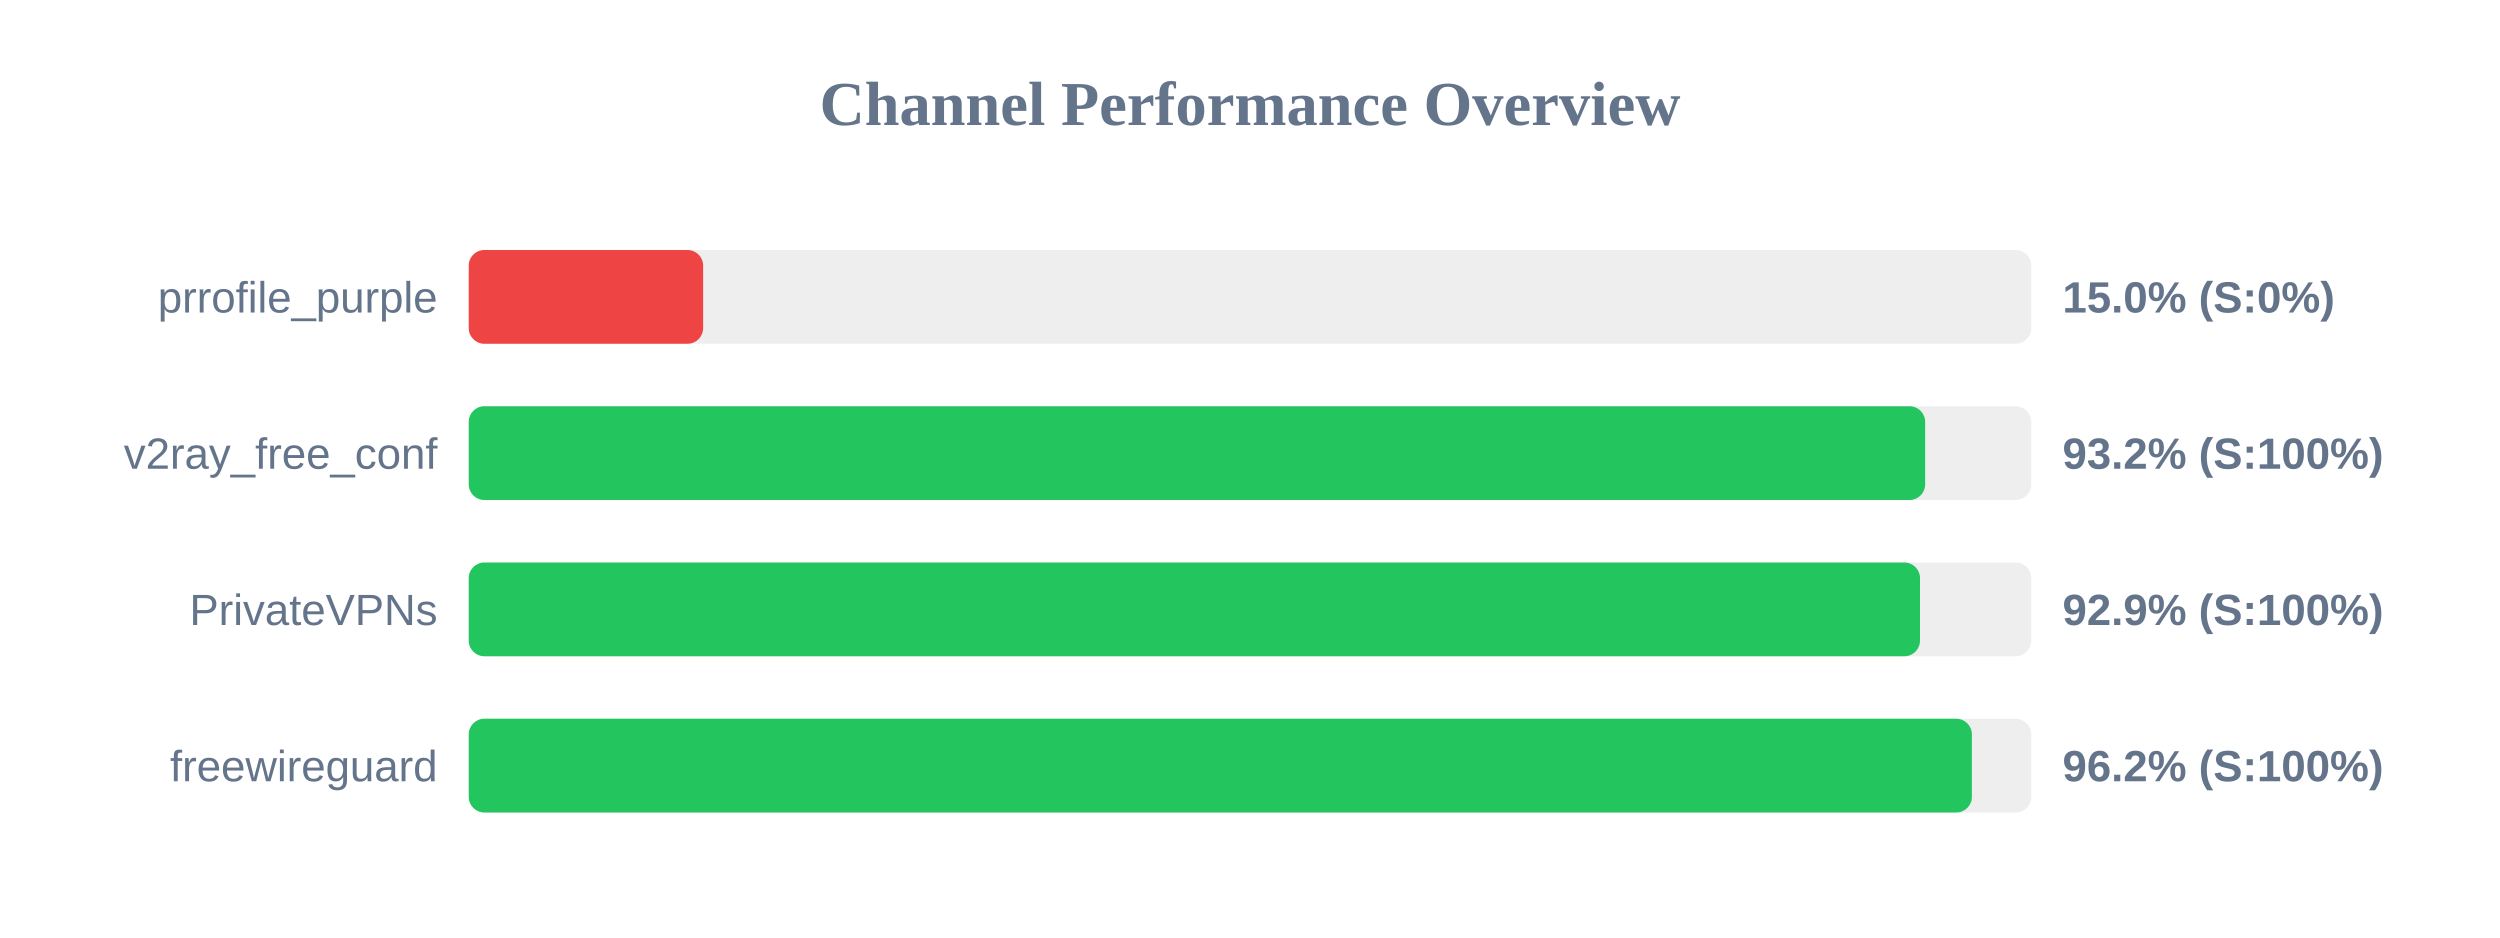
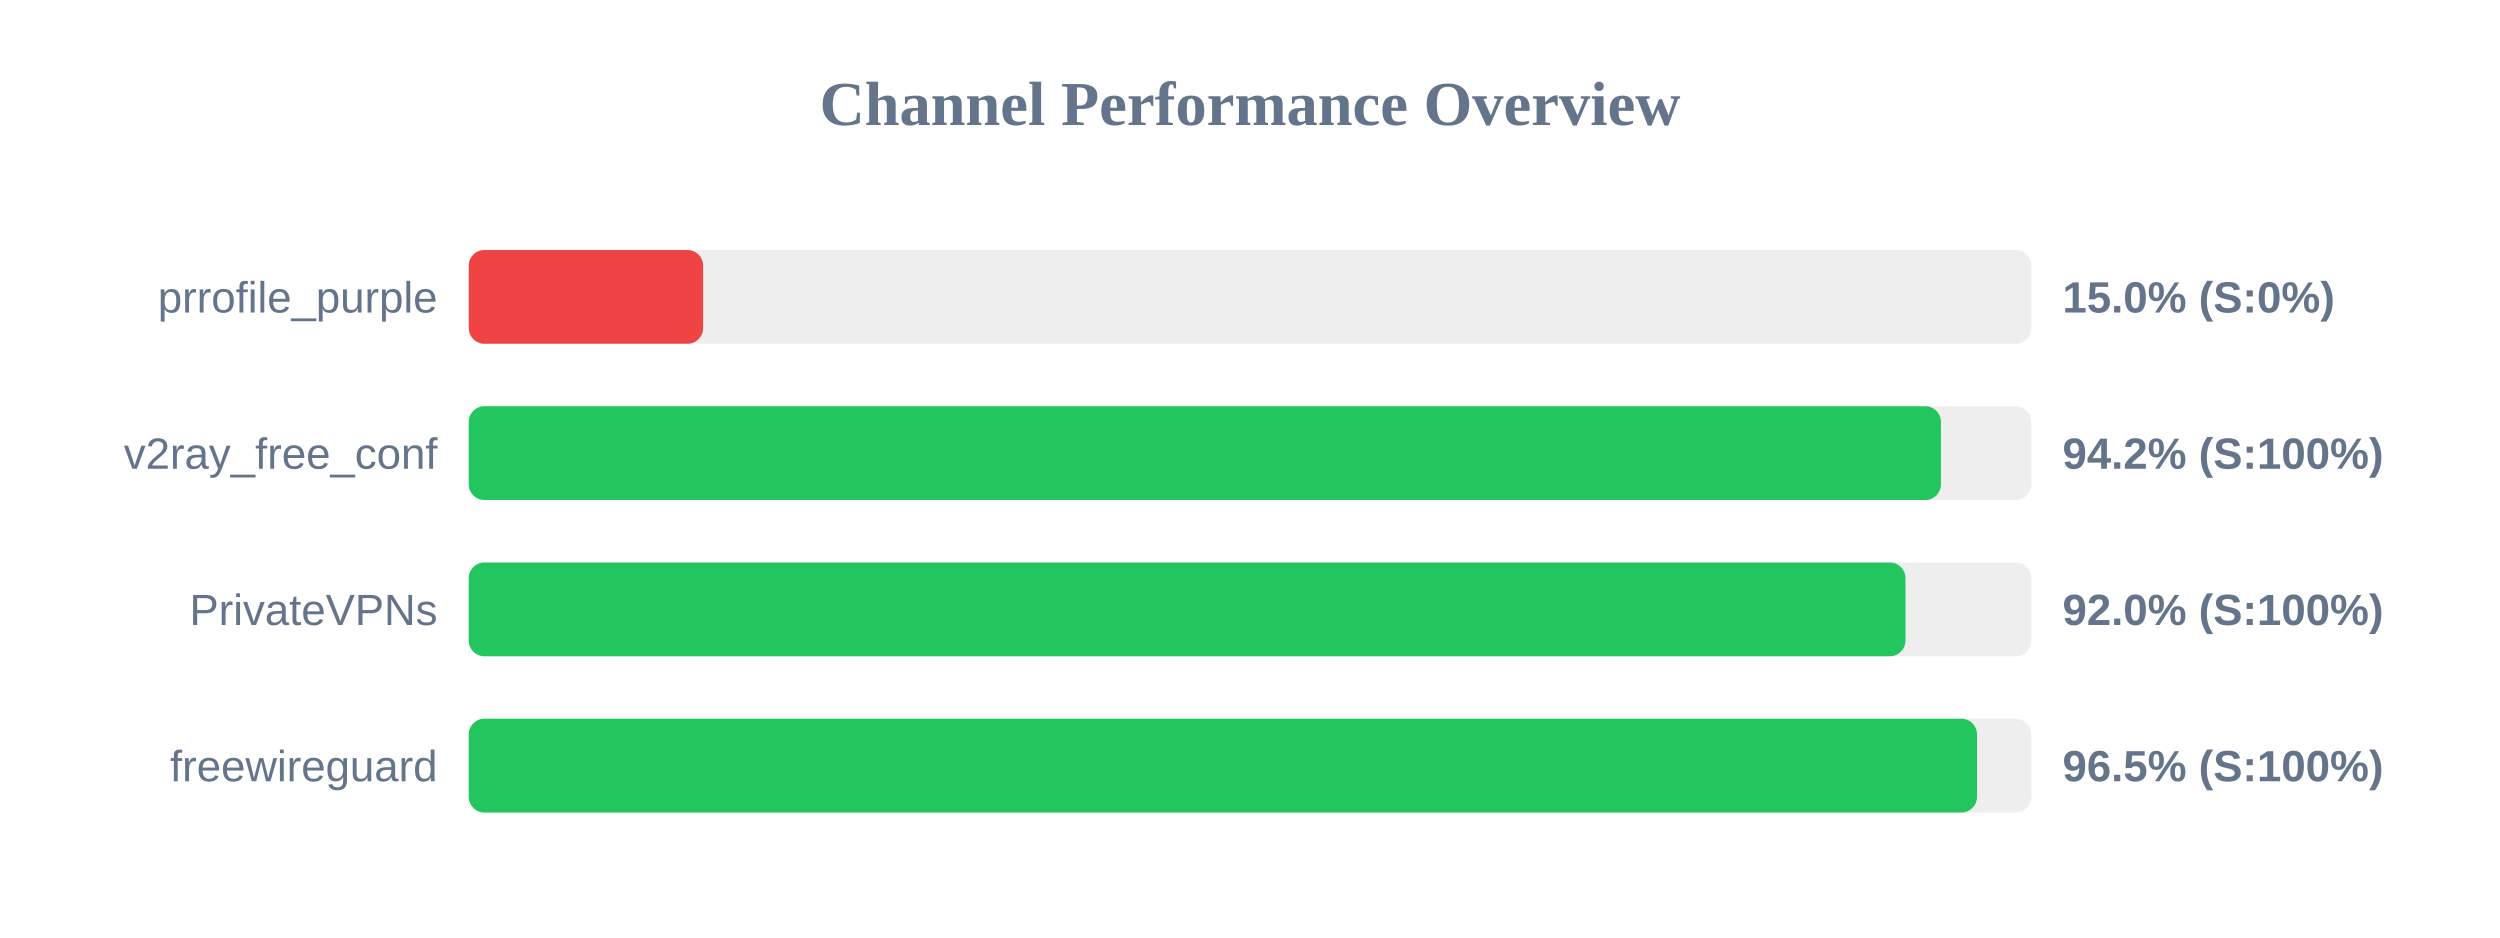
<svg xmlns="http://www.w3.org/2000/svg" width="800" height="300" version="1.1">
  <style>
        .row { font: 14px Arial; fill: #64748b; }
        .score { font: bold 14px Arial; fill: #64748b; }
    </style>
  <text x="400" y="40" text-anchor="middle" font-size="20px" font-weight="bold" fill="#64748b">Channel Performance Overview</text>
  <rect x="150" y="80" width="500" height="30" fill="#eee" rx="5" />
  <rect x="150" y="80" width="75.0" height="30" fill="#ef4444" rx="5" />
  <text x="140" y="100" text-anchor="end" class="row">prrofile_purple</text>
  <text x="660" y="100" text-anchor="start" class="score">15.0% (S:0%)</text>
  <rect x="150" y="130" width="500" height="30" fill="#eee" rx="5" />
-   <rect x="150" y="130" width="466.05" height="30" fill="#22c55e" rx="5" />
+   <rect x="150" y="130" width="471.1" height="30" fill="#22c55e" rx="5" />
  <text x="140" y="150" text-anchor="end" class="row">v2ray_free_conf</text>
-   <text x="660" y="150" text-anchor="start" class="score">93.2% (S:100%)</text>
+   <text x="660" y="150" text-anchor="start" class="score">94.2% (S:100%)</text>
  <rect x="150" y="180" width="500" height="30" fill="#eee" rx="5" />
-   <rect x="150" y="180" width="464.4" height="30" fill="#22c55e" rx="5" />
+   <rect x="150" y="180" width="459.75" height="30" fill="#22c55e" rx="5" />
  <text x="140" y="200" text-anchor="end" class="row">PrivateVPNs</text>
-   <text x="660" y="200" text-anchor="start" class="score">92.9% (S:100%)</text>
+   <text x="660" y="200" text-anchor="start" class="score">92.0% (S:100%)</text>
  <rect x="150" y="230" width="500" height="30" fill="#eee" rx="5" />
-   <rect x="150" y="230" width="481.0" height="30" fill="#22c55e" rx="5" />
+   <rect x="150" y="230" width="482.65" height="30" fill="#22c55e" rx="5" />
  <text x="140" y="250" text-anchor="end" class="row">freewireguard</text>
-   <text x="660" y="250" text-anchor="start" class="score">96.2% (S:100%)</text>
+   <text x="660" y="250" text-anchor="start" class="score">96.5% (S:100%)</text>
</svg>
